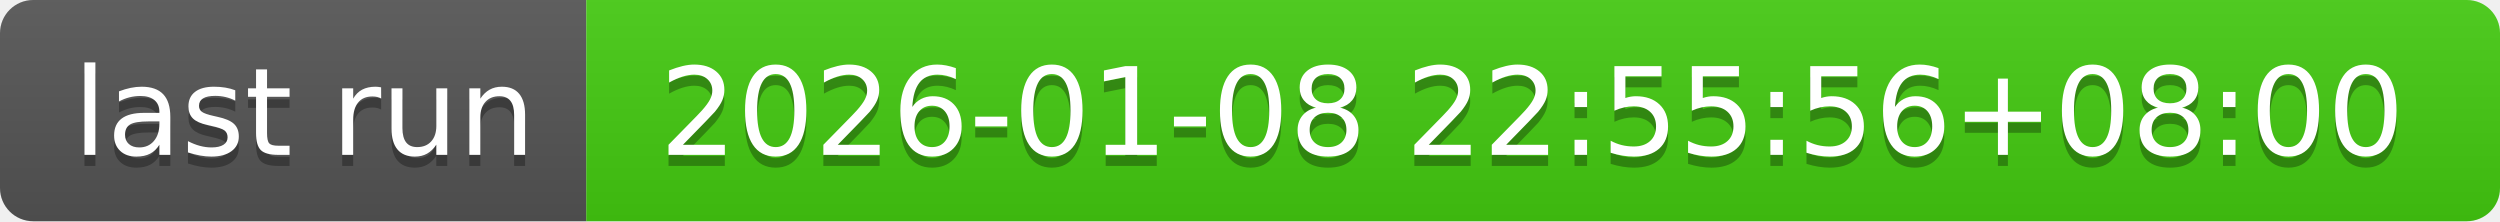
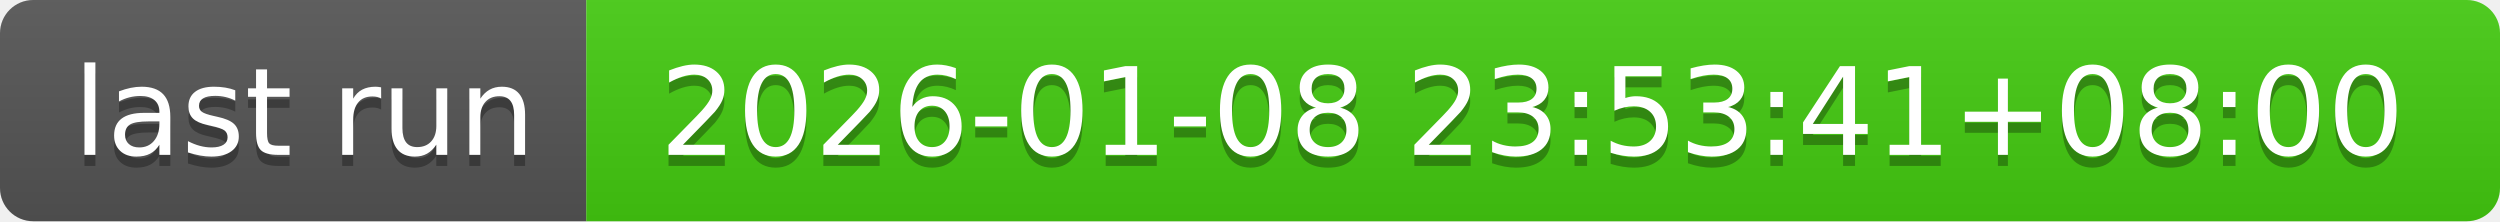
- <svg xmlns="http://www.w3.org/2000/svg" width="226" height="20" role="img" aria-label="last run: 2026-01-08 22:55:56+08:00">
+ <svg xmlns="http://www.w3.org/2000/svg" width="226" height="20" role="img" aria-label="last run: 2026-01-08 23:53:41+08:00">
  <linearGradient id="s" x2="0" y2="100%">
    <stop offset="0" stop-color="#bbb" stop-opacity=".1" />
    <stop offset="1" stop-opacity=".1" />
  </linearGradient>
  <clipPath id="r">
    <rect width="226" height="20" rx="3" fill="#fff" />
  </clipPath>
  <g clip-path="url(#r)">
    <rect width="53" height="20" fill="#555" />
    <rect x="53" width="173" height="20" fill="#4c1" />
    <rect width="226" height="20" fill="url(#s)" />
  </g>
  <g fill="#fff" text-anchor="middle" font-family="Verdana,Geneva,DejaVu Sans,sans-serif" text-rendering="geometricPrecision" font-size="110">
    <text aria-hidden="true" x="275" y="150" fill="#010101" fill-opacity=".3" transform="scale(.1)" textLength="430">last run</text>
    <text x="275" y="140" transform="scale(.1)" fill="#fff" textLength="430">last run</text>
-     <text aria-hidden="true" x="1385" y="150" fill="#010101" fill-opacity=".3" transform="scale(.1)" textLength="1630">2026-01-08 22:55:56+08:00</text>
-     <text x="1385" y="140" transform="scale(.1)" fill="#fff" textLength="1630">2026-01-08 22:55:56+08:00</text>
+     <text aria-hidden="true" x="1385" y="150" fill="#010101" fill-opacity=".3" transform="scale(.1)" textLength="1630">2026-01-08 23:53:41+08:00</text>
+     <text x="1385" y="140" transform="scale(.1)" fill="#fff" textLength="1630">2026-01-08 23:53:41+08:00</text>
  </g>
</svg>
